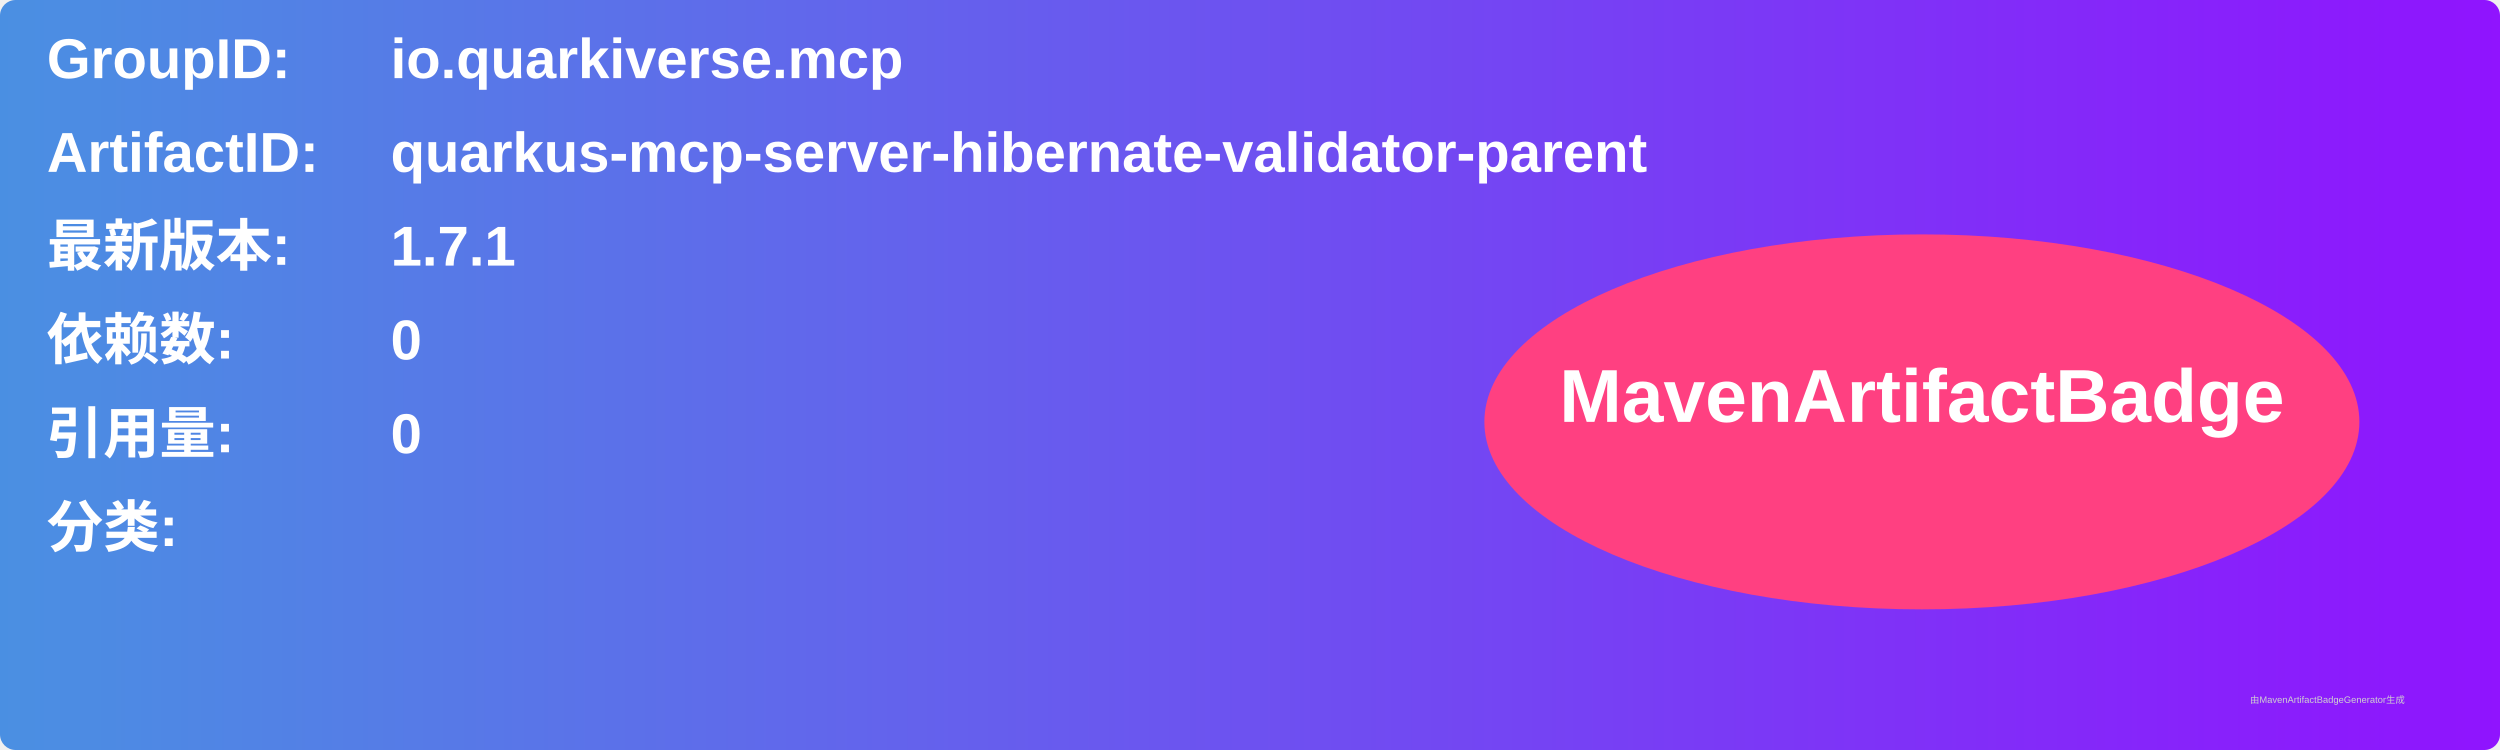
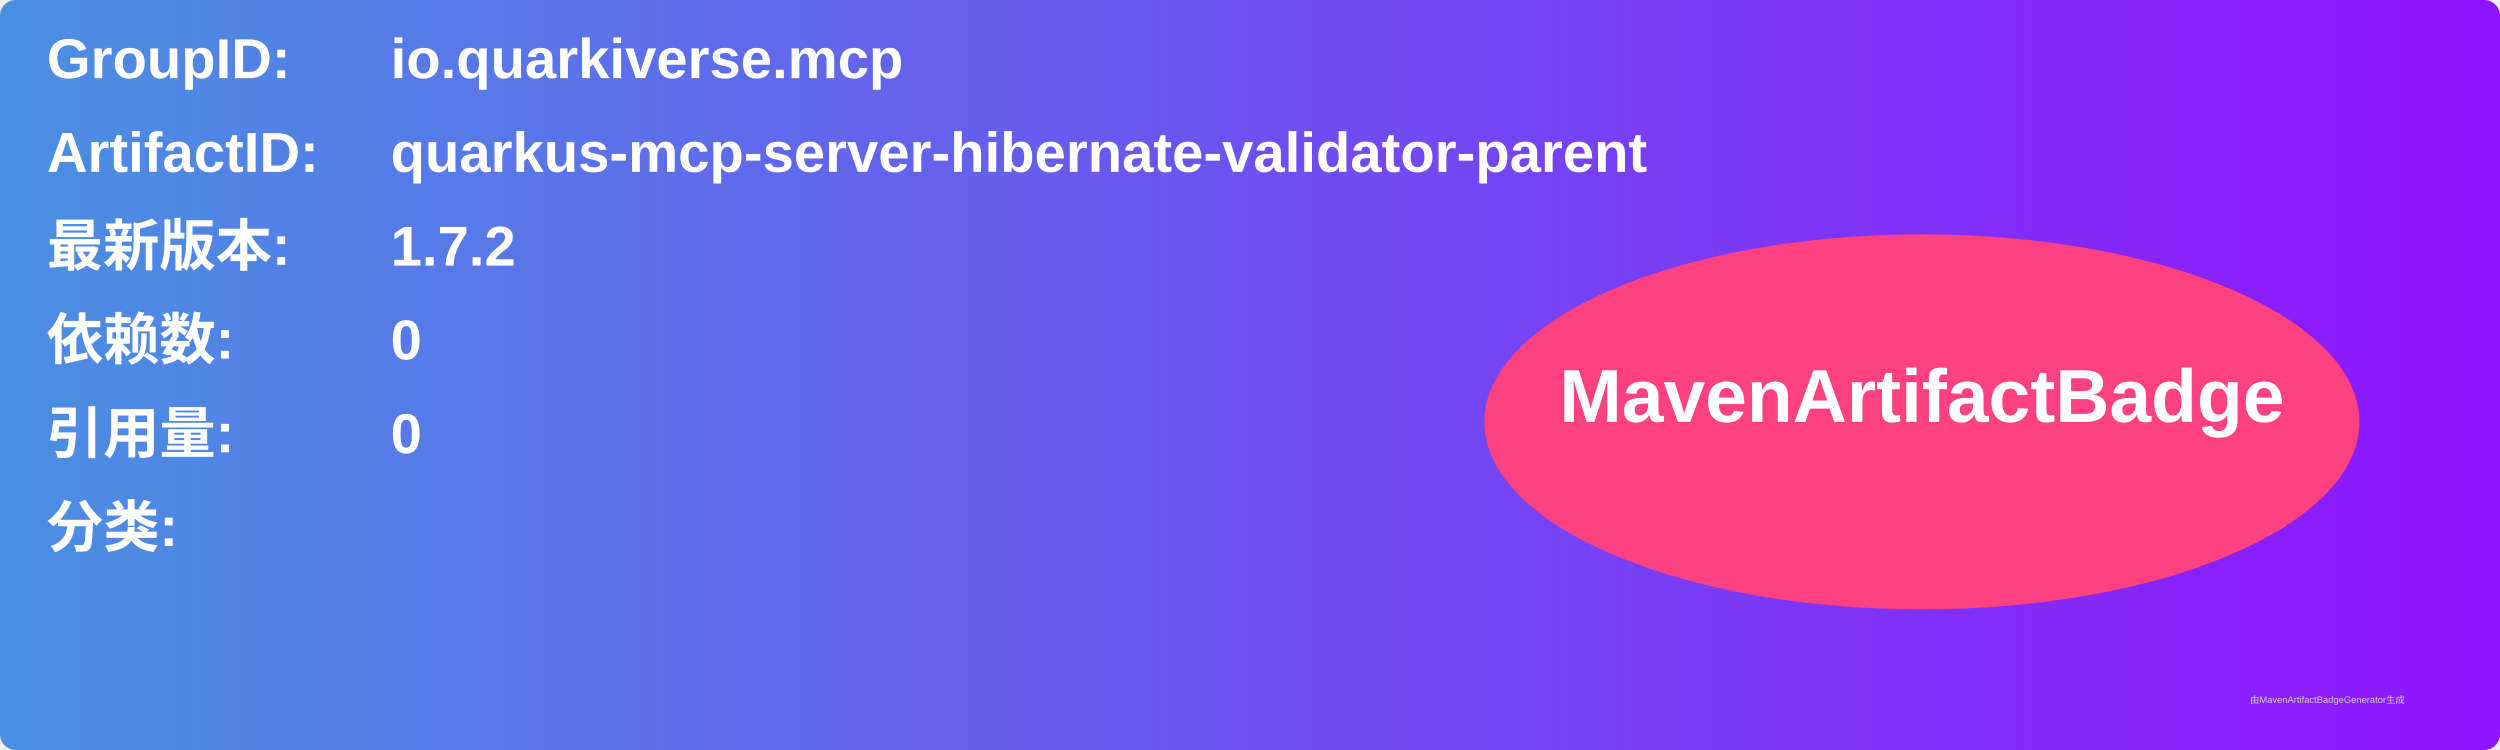
<svg xmlns="http://www.w3.org/2000/svg" width="800" height="240" viewBox="0 0 800 240">
  <linearGradient id="grad" x1="0%" y1="0%" x2="100%" y2="0%">
    <stop offset="0%" stop-color="#4a90e2" />
    <stop offset="100%" stop-color="#9013fe" />
  </linearGradient>
  <rect width="100%" height="100%" rx="5" ry="5" fill="url(#grad)" />
  <g transform="translate(15, 15)">
    <text x="0" y="10" font-family="Arial" font-size="18" fill="white" font-weight="bold" width="260">GroupID:</text>
    <text x="110" y="10" font-family="Arial" font-size="18" fill="white" font-weight="bold" width="460">io.quarkiverse.mcp</text>
    <text x="0" y="40" font-family="Arial" font-size="18" fill="white" font-weight="bold" width="260">ArtifactID:</text>
    <text x="110" y="40" font-family="Arial" font-size="18" fill="white" font-weight="bold" width="460">quarkus-mcp-server-hibernate-validator-parent</text>
    <text x="0" y="70" font-family="Arial" font-size="18" fill="white" font-weight="bold">最新版本:</text>
    <text x="110" y="70" font-family="Arial" font-size="18" fill="white" font-weight="bold">
-       <tspan font-weight="bold">1.7.1</tspan>
+       <tspan font-weight="bold">1.7.2</tspan>
    </text>
    <text x="0" y="100" font-family="Arial" font-size="18" fill="white" font-weight="bold">依赖数: </text>
    <text x="110" y="100" font-family="Arial" font-size="18" fill="white">
      <tspan font-weight="bold">0</tspan>
    </text>
    <text x="0" y="130" font-family="Arial" font-size="18" fill="white" font-weight="bold">引用量: </text>
    <text x="110" y="130" font-family="Arial" font-size="18" fill="white">
      <tspan font-weight="bold">0</tspan>
    </text>
    <text x="0" y="160" font-family="Arial" font-size="18" fill="white" font-weight="bold">分类:</text>
    <text x="10" y="190" font-family="Arial" font-size="10" fill="white">
      <tspan font-weight="bold" />
    </text>
    <ellipse cx="600" cy="120" rx="140" ry="60" fill="#ff4081" />
    <text x="600" y="120" text-anchor="middle" font-family="Arial" font-size="24" fill="white" font-weight="bold">MavenArtifactBadge</text>
  </g>
  <text x="720" y="225" font-family="Arial" font-size="3" fill="#d0d0d0">由MavenArtifactBadgeGenerator生成</text>
</svg>
